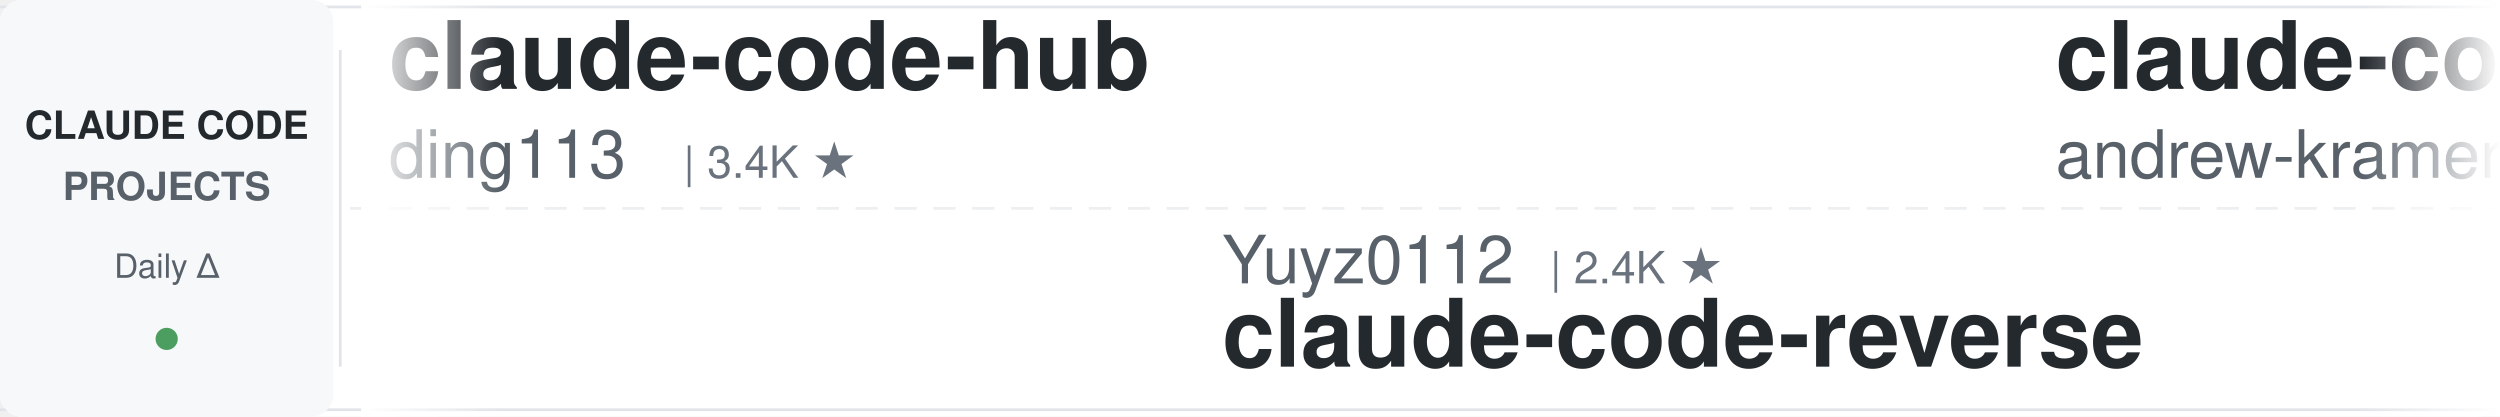
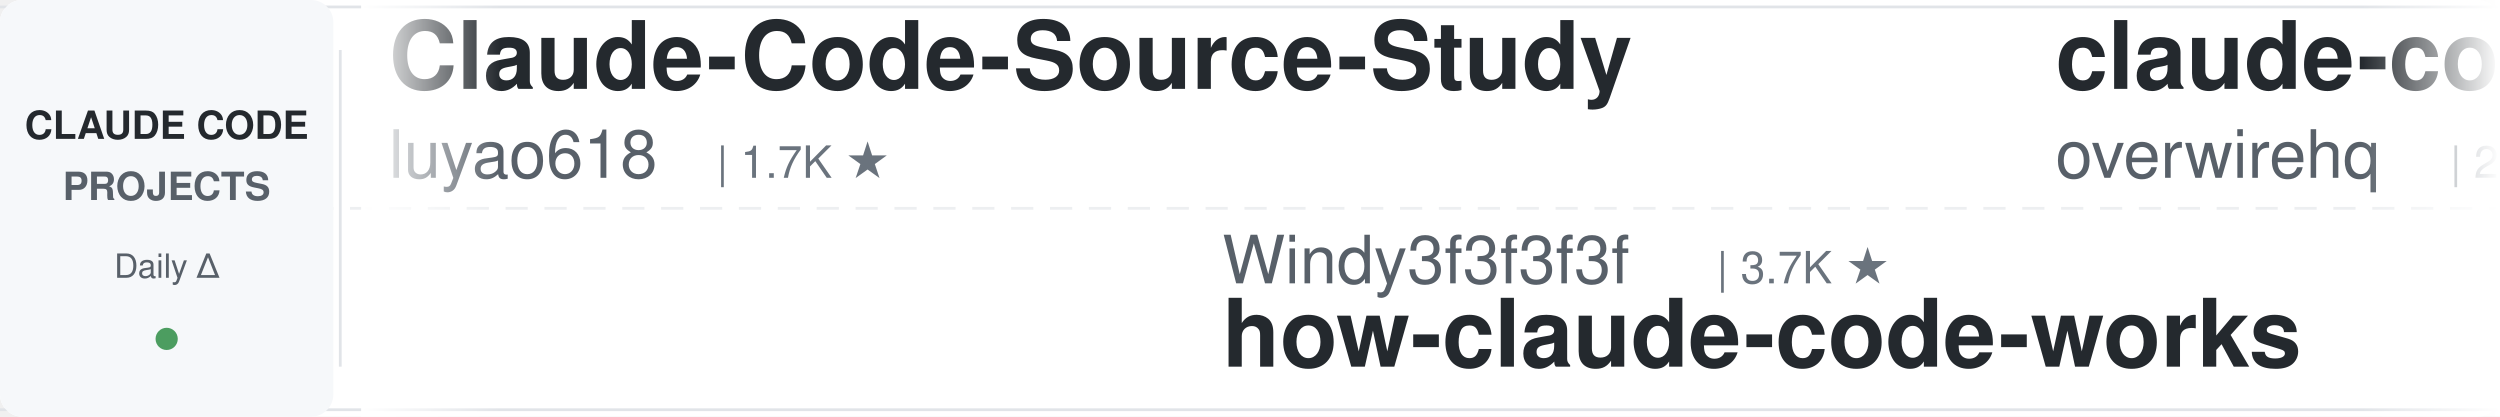
<svg xmlns="http://www.w3.org/2000/svg" width="900" height="150">
  <defs>
    <linearGradient id="leftFade" x1="0%" y1="0%" x2="100%" y2="0%">
      <stop offset="0%" style="stop-color:#ffffff;stop-opacity:1" />
      <stop offset="100%" style="stop-color:#ffffff;stop-opacity:0" />
    </linearGradient>
    <linearGradient id="rightFade" x1="0%" y1="0%" x2="100%" y2="0%">
      <stop offset="0%" style="stop-color:#ffffff;stop-opacity:0" />
      <stop offset="100%" style="stop-color:#ffffff;stop-opacity:1" />
    </linearGradient>
  </defs>
  <rect width="900" height="150" fill="#ffffff" rx="8" />
  <rect x="0" y="2" width="900" height="1" fill="#e1e4e8" />
  <rect x="0" y="147" width="900" height="1" fill="#e1e4e8" />
  <line x1="0" y1="75" x2="900" y2="75" stroke="#e1e4e8" stroke-width="1" stroke-dasharray="8 6" opacity="0.6" />
  <rect x="0" y="0" width="120" height="150" fill="#f6f8fa" rx="8" />
  <text x="60" y="50" font-family="-apple-system, BlinkMacSystemFont, 'Segoe UI', Helvetica, Arial, sans-serif" font-size="14" font-weight="600" fill="#24292e" text-anchor="middle">CLAUDE CODE</text>
  <text x="60" y="72" font-family="-apple-system, BlinkMacSystemFont, 'Segoe UI', Helvetica, Arial, sans-serif" font-size="14" font-weight="600" fill="#586069" text-anchor="middle">PROJECTS</text>
  <text x="60" y="100" font-family="-apple-system, BlinkMacSystemFont, 'Segoe UI', Helvetica, Arial, sans-serif" font-size="12" font-weight="500" fill="#586069" text-anchor="middle">Daily Δ</text>
  <circle cx="60" cy="122" r="4" fill="#22863a" opacity="0.8" />
  <rect x="122" y="18" width="1" height="114" fill="#e1e4e8" />
  <clipPath id="tickerClip">
    <rect x="130" y="0" width="770" height="150" />
  </clipPath>
  <g clip-path="url(#tickerClip)">
    <g id="tickerItems">
      <animateTransform attributeName="transform" attributeType="XML" type="translate" from="0 0" to="-3000 0" dur="54s" repeatCount="indefinite" />
      <g transform="translate(0, 0)">
-         <text x="140" y="32" font-family="-apple-system, BlinkMacSystemFont, 'Segoe UI', Helvetica, Arial, sans-serif" font-size="34" font-weight="600" fill="#24292e">claude-code-hub</text>
-         <text x="140" y="64" font-family="-apple-system, BlinkMacSystemFont, 'Segoe UI', Helvetica, Arial, sans-serif" font-size="24" font-weight="400" fill="#586069">ding113</text>
-         <text x="246" y="64" font-family="-apple-system, BlinkMacSystemFont, 'Segoe UI', Helvetica, Arial, sans-serif" font-size="16" font-weight="500" fill="#6a737d">| 3.4K ★</text>
+         <text x="140" y="32" font-family="-apple-system, BlinkMacSystemFont, 'Segoe UI', Helvetica, Arial, sans-serif" font-size="34" font-weight="600" fill="#24292e">Claude-Code-Source-Study</text>
+         <text x="140" y="64" font-family="-apple-system, BlinkMacSystemFont, 'Segoe UI', Helvetica, Arial, sans-serif" font-size="24" font-weight="400" fill="#586069">luyao618</text>
+         <text x="258" y="64" font-family="-apple-system, BlinkMacSystemFont, 'Segoe UI', Helvetica, Arial, sans-serif" font-size="16" font-weight="500" fill="#6a737d">| 1.7K ★</text>
      </g>
      <g transform="translate(300, 0)">
-         <text x="140" y="102" font-family="-apple-system, BlinkMacSystemFont, 'Segoe UI', Helvetica, Arial, sans-serif" font-size="24" font-weight="400" fill="#586069">Yuyz0112</text>
-         <text x="258" y="102" font-family="-apple-system, BlinkMacSystemFont, 'Segoe UI', Helvetica, Arial, sans-serif" font-size="16" font-weight="500" fill="#6a737d">| 2.4K ★</text>
-         <text x="140" y="132" font-family="-apple-system, BlinkMacSystemFont, 'Segoe UI', Helvetica, Arial, sans-serif" font-size="34" font-weight="600" fill="#24292e">claude-code-reverse</text>
+         <text x="140" y="102" font-family="-apple-system, BlinkMacSystemFont, 'Segoe UI', Helvetica, Arial, sans-serif" font-size="24" font-weight="400" fill="#586069">Windy3f3f3f3f</text>
+         <text x="318" y="102" font-family="-apple-system, BlinkMacSystemFont, 'Segoe UI', Helvetica, Arial, sans-serif" font-size="16" font-weight="500" fill="#6a737d">| 3.7K ★</text>
+         <text x="140" y="132" font-family="-apple-system, BlinkMacSystemFont, 'Segoe UI', Helvetica, Arial, sans-serif" font-size="34" font-weight="600" fill="#24292e">how-claude-code-works</text>
      </g>
      <g transform="translate(600, 0)">
-         <text x="140" y="32" font-family="-apple-system, BlinkMacSystemFont, 'Segoe UI', Helvetica, Arial, sans-serif" font-size="34" font-weight="600" fill="#24292e">claude-code-source-build</text>
-         <text x="140" y="64" font-family="-apple-system, BlinkMacSystemFont, 'Segoe UI', Helvetica, Arial, sans-serif" font-size="24" font-weight="400" fill="#586069">andrew-kramer-inno</text>
-         <text x="378" y="64" font-family="-apple-system, BlinkMacSystemFont, 'Segoe UI', Helvetica, Arial, sans-serif" font-size="16" font-weight="500" fill="#6a737d">| 594 ★</text>
+         <text x="140" y="32" font-family="-apple-system, BlinkMacSystemFont, 'Segoe UI', Helvetica, Arial, sans-serif" font-size="34" font-weight="600" fill="#24292e">claude-code-telegram</text>
+         <text x="140" y="64" font-family="-apple-system, BlinkMacSystemFont, 'Segoe UI', Helvetica, Arial, sans-serif" font-size="24" font-weight="400" fill="#586069">overwirehq</text>
+         <text x="282" y="64" font-family="-apple-system, BlinkMacSystemFont, 'Segoe UI', Helvetica, Arial, sans-serif" font-size="16" font-weight="500" fill="#6a737d">| 2.8K ★</text>
      </g>
      <g transform="translate(900, 0)">
-         <text x="140" y="102" font-family="-apple-system, BlinkMacSystemFont, 'Segoe UI', Helvetica, Arial, sans-serif" font-size="24" font-weight="400" fill="#586069">ykdojo</text>
-         <text x="234" y="102" font-family="-apple-system, BlinkMacSystemFont, 'Segoe UI', Helvetica, Arial, sans-serif" font-size="16" font-weight="500" fill="#6a737d">| 10.2K ★</text>
-         <text x="140" y="132" font-family="-apple-system, BlinkMacSystemFont, 'Segoe UI', Helvetica, Arial, sans-serif" font-size="34" font-weight="600" fill="#24292e">claude-code-tips</text>
+         <text x="140" y="102" font-family="-apple-system, BlinkMacSystemFont, 'Segoe UI', Helvetica, Arial, sans-serif" font-size="24" font-weight="400" fill="#586069">ChrisWiles</text>
+         <text x="282" y="102" font-family="-apple-system, BlinkMacSystemFont, 'Segoe UI', Helvetica, Arial, sans-serif" font-size="16" font-weight="500" fill="#6a737d">| 6.1K ★</text>
+         <text x="140" y="132" font-family="-apple-system, BlinkMacSystemFont, 'Segoe UI', Helvetica, Arial, sans-serif" font-size="34" font-weight="600" fill="#24292e">claude-code-showcase</text>
      </g>
      <g transform="translate(1200, 0)">
-         <text x="140" y="32" font-family="-apple-system, BlinkMacSystemFont, 'Segoe UI', Helvetica, Arial, sans-serif" font-size="34" font-weight="600" fill="#24292e">how-claude-code-works</text>
-         <text x="140" y="64" font-family="-apple-system, BlinkMacSystemFont, 'Segoe UI', Helvetica, Arial, sans-serif" font-size="24" font-weight="400" fill="#586069">Windy3f3f3f3f</text>
-         <text x="318" y="64" font-family="-apple-system, BlinkMacSystemFont, 'Segoe UI', Helvetica, Arial, sans-serif" font-size="16" font-weight="500" fill="#6a737d">| 3.7K ★</text>
+         <text x="140" y="32" font-family="-apple-system, BlinkMacSystemFont, 'Segoe UI', Helvetica, Arial, sans-serif" font-size="34" font-weight="600" fill="#24292e">claude_codex_bridge</text>
+         <text x="140" y="64" font-family="-apple-system, BlinkMacSystemFont, 'Segoe UI', Helvetica, Arial, sans-serif" font-size="24" font-weight="400" fill="#586069">SeemSeam</text>
+         <text x="258" y="64" font-family="-apple-system, BlinkMacSystemFont, 'Segoe UI', Helvetica, Arial, sans-serif" font-size="16" font-weight="500" fill="#6a737d">| 3.5K ★</text>
      </g>
      <g transform="translate(1500, 0)">
-         <text x="140" y="102" font-family="-apple-system, BlinkMacSystemFont, 'Segoe UI', Helvetica, Arial, sans-serif" font-size="24" font-weight="400" fill="#586069">digitalsamba</text>
-         <text x="306" y="102" font-family="-apple-system, BlinkMacSystemFont, 'Segoe UI', Helvetica, Arial, sans-serif" font-size="16" font-weight="500" fill="#6a737d">| 2.2K ★</text>
-         <text x="140" y="132" font-family="-apple-system, BlinkMacSystemFont, 'Segoe UI', Helvetica, Arial, sans-serif" font-size="34" font-weight="600" fill="#24292e">claude-code-video-toolki...</text>
+         <text x="140" y="102" font-family="-apple-system, BlinkMacSystemFont, 'Segoe UI', Helvetica, Arial, sans-serif" font-size="24" font-weight="400" fill="#586069">huangserva</text>
+         <text x="282" y="102" font-family="-apple-system, BlinkMacSystemFont, 'Segoe UI', Helvetica, Arial, sans-serif" font-size="16" font-weight="500" fill="#6a737d">| 629 ★</text>
+         <text x="140" y="132" font-family="-apple-system, BlinkMacSystemFont, 'Segoe UI', Helvetica, Arial, sans-serif" font-size="34" font-weight="600" fill="#24292e">claude-code-cli</text>
      </g>
      <g transform="translate(1800, 0)">
-         <text x="140" y="32" font-family="-apple-system, BlinkMacSystemFont, 'Segoe UI', Helvetica, Arial, sans-serif" font-size="34" font-weight="600" fill="#24292e">awesome-claude-code-plug...</text>
-         <text x="140" y="64" font-family="-apple-system, BlinkMacSystemFont, 'Segoe UI', Helvetica, Arial, sans-serif" font-size="24" font-weight="400" fill="#586069">ccplugins</text>
-         <text x="270" y="64" font-family="-apple-system, BlinkMacSystemFont, 'Segoe UI', Helvetica, Arial, sans-serif" font-size="16" font-weight="500" fill="#6a737d">| 966 ★</text>
+         <text x="140" y="32" font-family="-apple-system, BlinkMacSystemFont, 'Segoe UI', Helvetica, Arial, sans-serif" font-size="34" font-weight="600" fill="#24292e">ClaudeCode-Portable</text>
+         <text x="140" y="64" font-family="-apple-system, BlinkMacSystemFont, 'Segoe UI', Helvetica, Arial, sans-serif" font-size="24" font-weight="400" fill="#586069">techjarves</text>
+         <text x="282" y="64" font-family="-apple-system, BlinkMacSystemFont, 'Segoe UI', Helvetica, Arial, sans-serif" font-size="16" font-weight="500" fill="#6a737d">| 1.6K ★</text>
      </g>
      <g transform="translate(2100, 0)">
-         <text x="140" y="102" font-family="-apple-system, BlinkMacSystemFont, 'Segoe UI', Helvetica, Arial, sans-serif" font-size="24" font-weight="400" fill="#586069">fuergaosi233</text>
-         <text x="306" y="102" font-family="-apple-system, BlinkMacSystemFont, 'Segoe UI', Helvetica, Arial, sans-serif" font-size="16" font-weight="500" fill="#6a737d">| 2.8K ★</text>
-         <text x="140" y="132" font-family="-apple-system, BlinkMacSystemFont, 'Segoe UI', Helvetica, Arial, sans-serif" font-size="34" font-weight="600" fill="#24292e">claude-code-proxy</text>
+         <text x="140" y="102" font-family="-apple-system, BlinkMacSystemFont, 'Segoe UI', Helvetica, Arial, sans-serif" font-size="24" font-weight="400" fill="#586069">shanraisshan</text>
+         <text x="306" y="102" font-family="-apple-system, BlinkMacSystemFont, 'Segoe UI', Helvetica, Arial, sans-serif" font-size="16" font-weight="500" fill="#6a737d">| 67.2K ★</text>
+         <text x="140" y="132" font-family="-apple-system, BlinkMacSystemFont, 'Segoe UI', Helvetica, Arial, sans-serif" font-size="34" font-weight="600" fill="#24292e">claude-code-best-practic...</text>
      </g>
      <g transform="translate(2400, 0)">
-         <text x="140" y="32" font-family="-apple-system, BlinkMacSystemFont, 'Segoe UI', Helvetica, Arial, sans-serif" font-size="34" font-weight="600" fill="#24292e">andrej-karpathy-skills</text>
-         <text x="140" y="64" font-family="-apple-system, BlinkMacSystemFont, 'Segoe UI', Helvetica, Arial, sans-serif" font-size="24" font-weight="400" fill="#586069">multica-ai</text>
-         <text x="282" y="64" font-family="-apple-system, BlinkMacSystemFont, 'Segoe UI', Helvetica, Arial, sans-serif" font-size="16" font-weight="500" fill="#6a737d">| 217.3K ★</text>
+         <text x="140" y="32" font-family="-apple-system, BlinkMacSystemFont, 'Segoe UI', Helvetica, Arial, sans-serif" font-size="34" font-weight="600" fill="#24292e">claude-code-from-source</text>
+         <text x="140" y="64" font-family="-apple-system, BlinkMacSystemFont, 'Segoe UI', Helvetica, Arial, sans-serif" font-size="24" font-weight="400" fill="#586069">alejandrobalderas</text>
+         <text x="366" y="64" font-family="-apple-system, BlinkMacSystemFont, 'Segoe UI', Helvetica, Arial, sans-serif" font-size="16" font-weight="500" fill="#6a737d">| 3.0K ★</text>
      </g>
      <g transform="translate(2700, 0)">
-         <text x="140" y="102" font-family="-apple-system, BlinkMacSystemFont, 'Segoe UI', Helvetica, Arial, sans-serif" font-size="24" font-weight="400" fill="#586069">disler</text>
-         <text x="234" y="102" font-family="-apple-system, BlinkMacSystemFont, 'Segoe UI', Helvetica, Arial, sans-serif" font-size="16" font-weight="500" fill="#6a737d">| 3.9K ★</text>
-         <text x="140" y="132" font-family="-apple-system, BlinkMacSystemFont, 'Segoe UI', Helvetica, Arial, sans-serif" font-size="34" font-weight="600" fill="#24292e">claude-code-hooks-master...</text>
+         <text x="140" y="102" font-family="-apple-system, BlinkMacSystemFont, 'Segoe UI', Helvetica, Arial, sans-serif" font-size="24" font-weight="400" fill="#586069">diet103</text>
+         <text x="246" y="102" font-family="-apple-system, BlinkMacSystemFont, 'Segoe UI', Helvetica, Arial, sans-serif" font-size="16" font-weight="500" fill="#6a737d">| 10.0K ★</text>
+         <text x="140" y="132" font-family="-apple-system, BlinkMacSystemFont, 'Segoe UI', Helvetica, Arial, sans-serif" font-size="34" font-weight="600" fill="#24292e">claude-code-infrastructu...</text>
      </g>
      <g transform="translate(3000, 0)">
-         <text x="140" y="32" font-family="-apple-system, BlinkMacSystemFont, 'Segoe UI', Helvetica, Arial, sans-serif" font-size="34" font-weight="600" fill="#24292e">claude-code-hub</text>
-         <text x="140" y="64" font-family="-apple-system, BlinkMacSystemFont, 'Segoe UI', Helvetica, Arial, sans-serif" font-size="24" font-weight="400" fill="#586069">ding113</text>
-         <text x="246" y="64" font-family="-apple-system, BlinkMacSystemFont, 'Segoe UI', Helvetica, Arial, sans-serif" font-size="16" font-weight="500" fill="#6a737d">| 3.4K ★</text>
+         <text x="140" y="32" font-family="-apple-system, BlinkMacSystemFont, 'Segoe UI', Helvetica, Arial, sans-serif" font-size="34" font-weight="600" fill="#24292e">Claude-Code-Source-Study</text>
+         <text x="140" y="64" font-family="-apple-system, BlinkMacSystemFont, 'Segoe UI', Helvetica, Arial, sans-serif" font-size="24" font-weight="400" fill="#586069">luyao618</text>
+         <text x="258" y="64" font-family="-apple-system, BlinkMacSystemFont, 'Segoe UI', Helvetica, Arial, sans-serif" font-size="16" font-weight="500" fill="#6a737d">| 1.7K ★</text>
      </g>
      <g transform="translate(3300, 0)">
-         <text x="140" y="102" font-family="-apple-system, BlinkMacSystemFont, 'Segoe UI', Helvetica, Arial, sans-serif" font-size="24" font-weight="400" fill="#586069">Yuyz0112</text>
-         <text x="258" y="102" font-family="-apple-system, BlinkMacSystemFont, 'Segoe UI', Helvetica, Arial, sans-serif" font-size="16" font-weight="500" fill="#6a737d">| 2.4K ★</text>
-         <text x="140" y="132" font-family="-apple-system, BlinkMacSystemFont, 'Segoe UI', Helvetica, Arial, sans-serif" font-size="34" font-weight="600" fill="#24292e">claude-code-reverse</text>
+         <text x="140" y="102" font-family="-apple-system, BlinkMacSystemFont, 'Segoe UI', Helvetica, Arial, sans-serif" font-size="24" font-weight="400" fill="#586069">Windy3f3f3f3f</text>
+         <text x="318" y="102" font-family="-apple-system, BlinkMacSystemFont, 'Segoe UI', Helvetica, Arial, sans-serif" font-size="16" font-weight="500" fill="#6a737d">| 3.7K ★</text>
+         <text x="140" y="132" font-family="-apple-system, BlinkMacSystemFont, 'Segoe UI', Helvetica, Arial, sans-serif" font-size="34" font-weight="600" fill="#24292e">how-claude-code-works</text>
      </g>
      <g transform="translate(3600, 0)">
-         <text x="140" y="32" font-family="-apple-system, BlinkMacSystemFont, 'Segoe UI', Helvetica, Arial, sans-serif" font-size="34" font-weight="600" fill="#24292e">claude-code-source-build</text>
-         <text x="140" y="64" font-family="-apple-system, BlinkMacSystemFont, 'Segoe UI', Helvetica, Arial, sans-serif" font-size="24" font-weight="400" fill="#586069">andrew-kramer-inno</text>
-         <text x="378" y="64" font-family="-apple-system, BlinkMacSystemFont, 'Segoe UI', Helvetica, Arial, sans-serif" font-size="16" font-weight="500" fill="#6a737d">| 594 ★</text>
+         <text x="140" y="32" font-family="-apple-system, BlinkMacSystemFont, 'Segoe UI', Helvetica, Arial, sans-serif" font-size="34" font-weight="600" fill="#24292e">claude-code-telegram</text>
+         <text x="140" y="64" font-family="-apple-system, BlinkMacSystemFont, 'Segoe UI', Helvetica, Arial, sans-serif" font-size="24" font-weight="400" fill="#586069">overwirehq</text>
+         <text x="282" y="64" font-family="-apple-system, BlinkMacSystemFont, 'Segoe UI', Helvetica, Arial, sans-serif" font-size="16" font-weight="500" fill="#6a737d">| 2.8K ★</text>
      </g>
      <g transform="translate(3900, 0)">
-         <text x="140" y="102" font-family="-apple-system, BlinkMacSystemFont, 'Segoe UI', Helvetica, Arial, sans-serif" font-size="24" font-weight="400" fill="#586069">ykdojo</text>
-         <text x="234" y="102" font-family="-apple-system, BlinkMacSystemFont, 'Segoe UI', Helvetica, Arial, sans-serif" font-size="16" font-weight="500" fill="#6a737d">| 10.2K ★</text>
-         <text x="140" y="132" font-family="-apple-system, BlinkMacSystemFont, 'Segoe UI', Helvetica, Arial, sans-serif" font-size="34" font-weight="600" fill="#24292e">claude-code-tips</text>
+         <text x="140" y="102" font-family="-apple-system, BlinkMacSystemFont, 'Segoe UI', Helvetica, Arial, sans-serif" font-size="24" font-weight="400" fill="#586069">ChrisWiles</text>
+         <text x="282" y="102" font-family="-apple-system, BlinkMacSystemFont, 'Segoe UI', Helvetica, Arial, sans-serif" font-size="16" font-weight="500" fill="#6a737d">| 6.1K ★</text>
+         <text x="140" y="132" font-family="-apple-system, BlinkMacSystemFont, 'Segoe UI', Helvetica, Arial, sans-serif" font-size="34" font-weight="600" fill="#24292e">claude-code-showcase</text>
      </g>
    </g>
  </g>
  <rect x="130" y="0" width="50" height="150" fill="url(#leftFade)" />
  <rect x="850" y="0" width="50" height="150" fill="url(#rightFade)" />
</svg>
